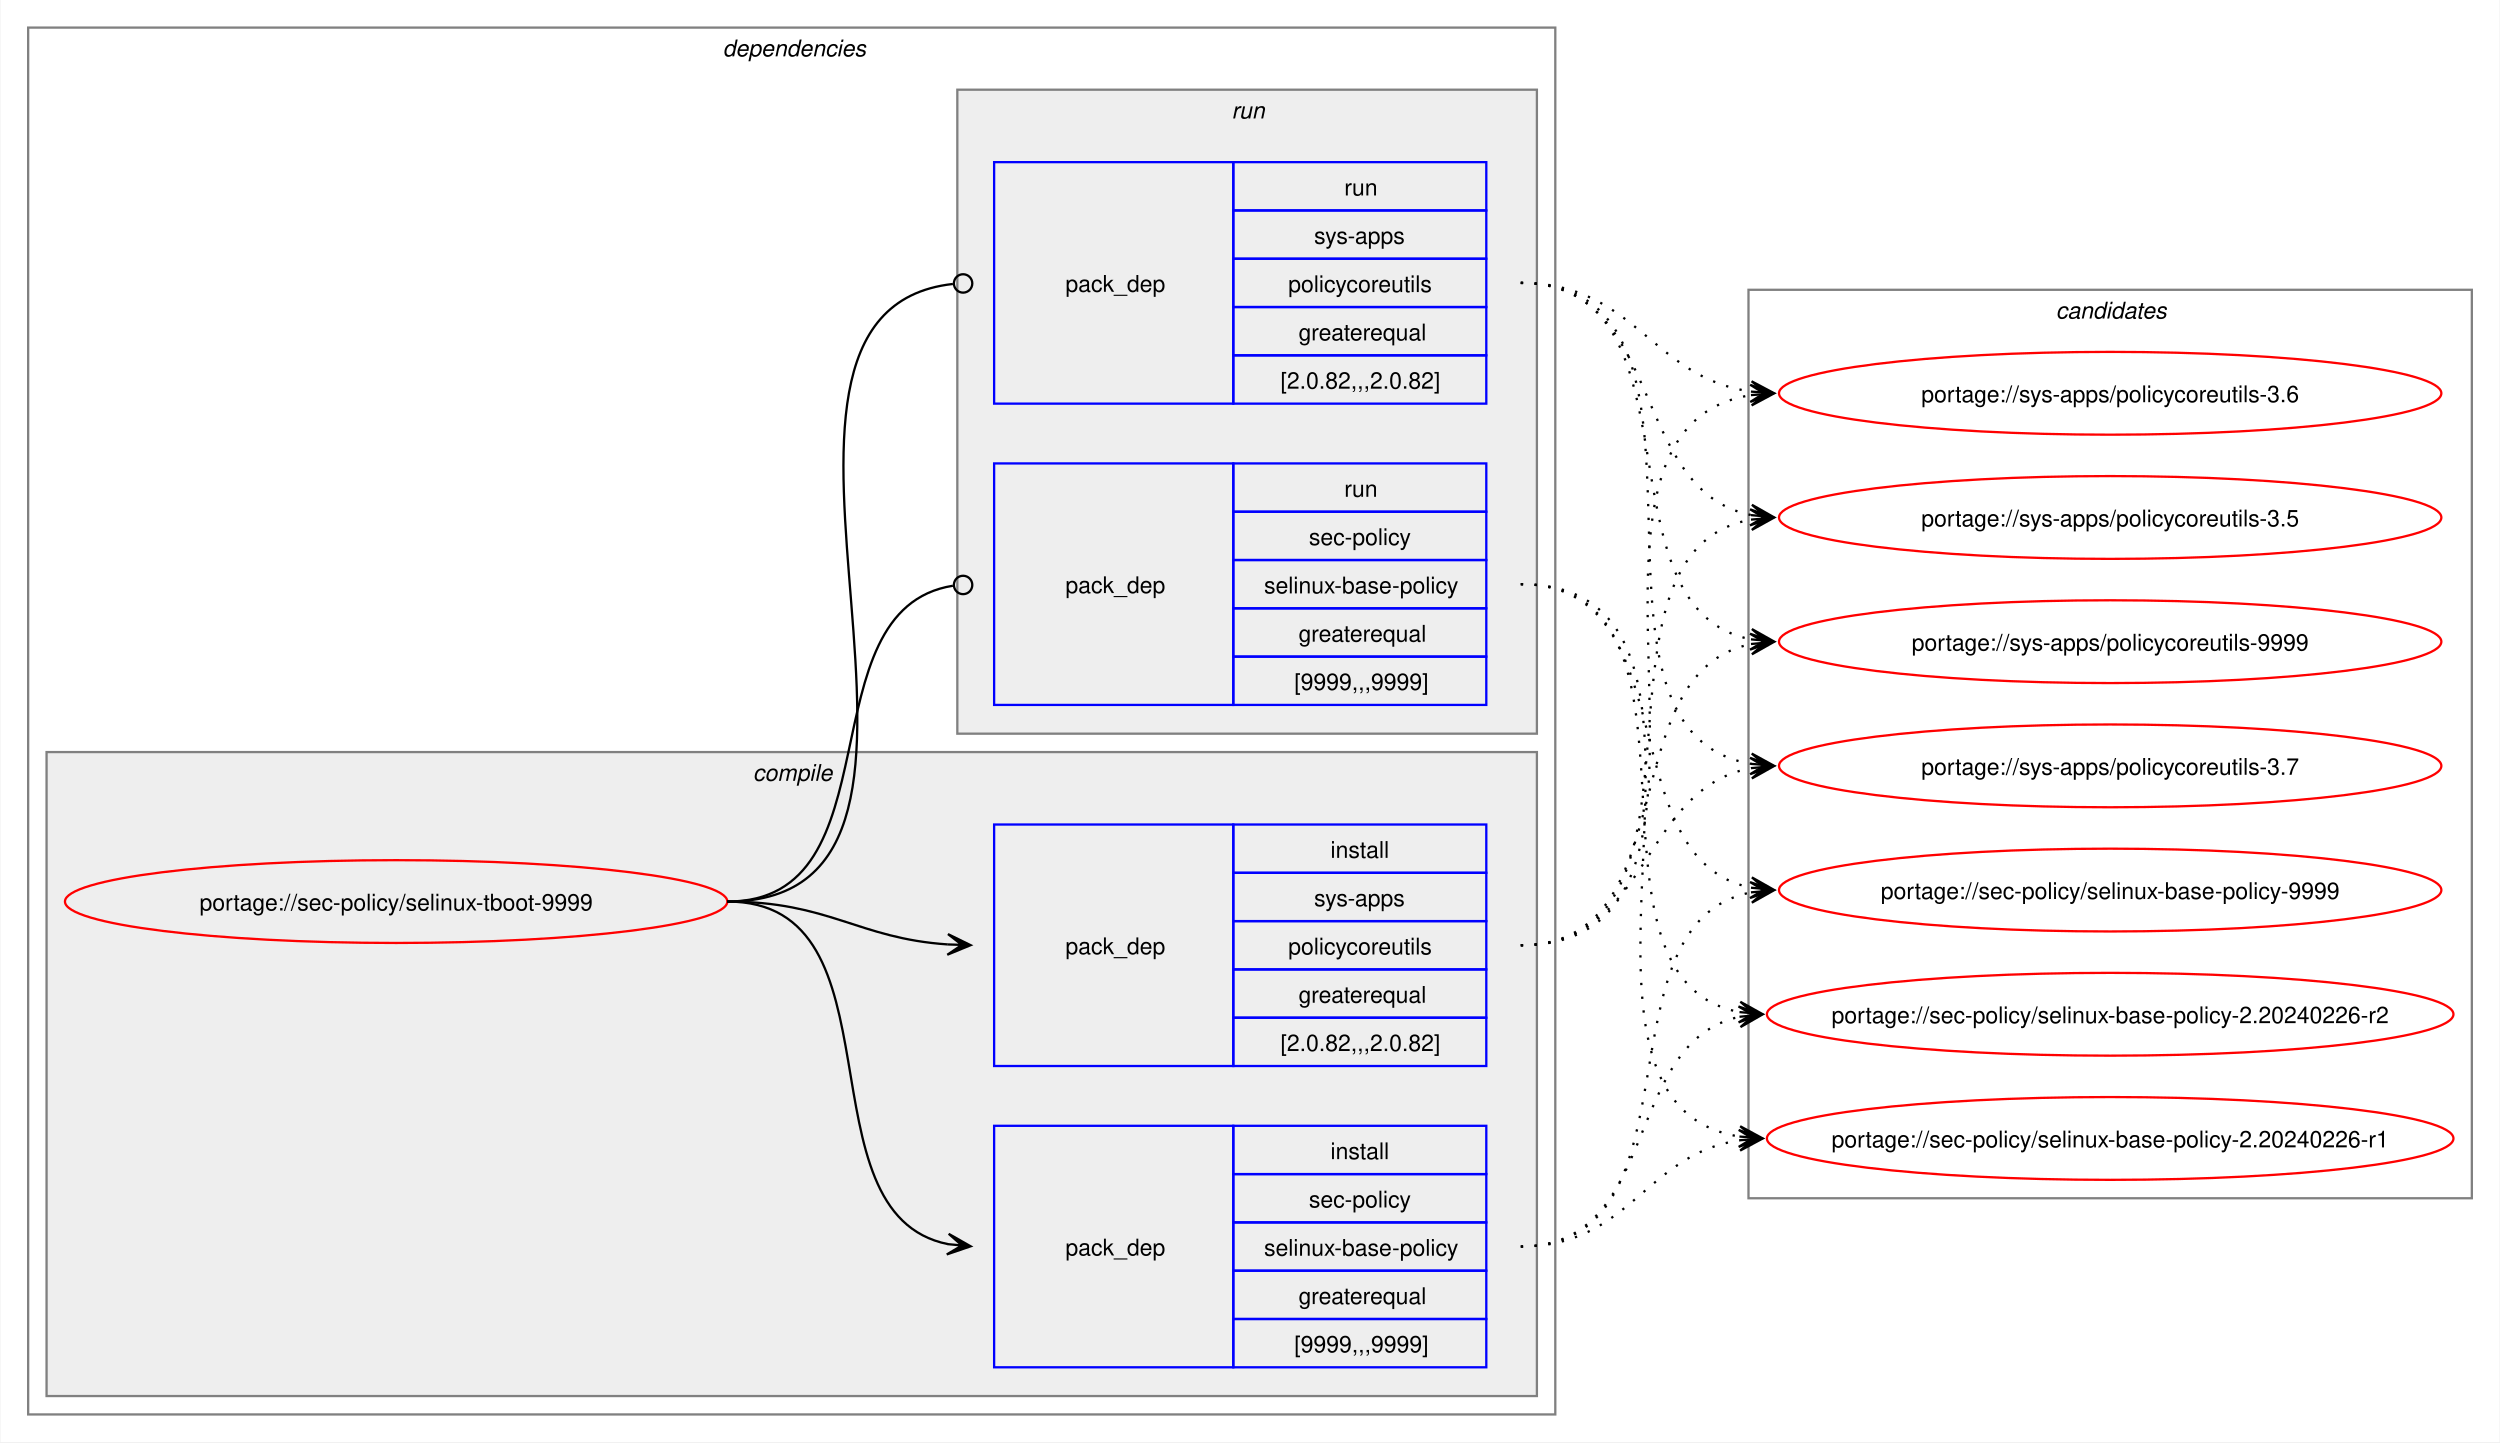
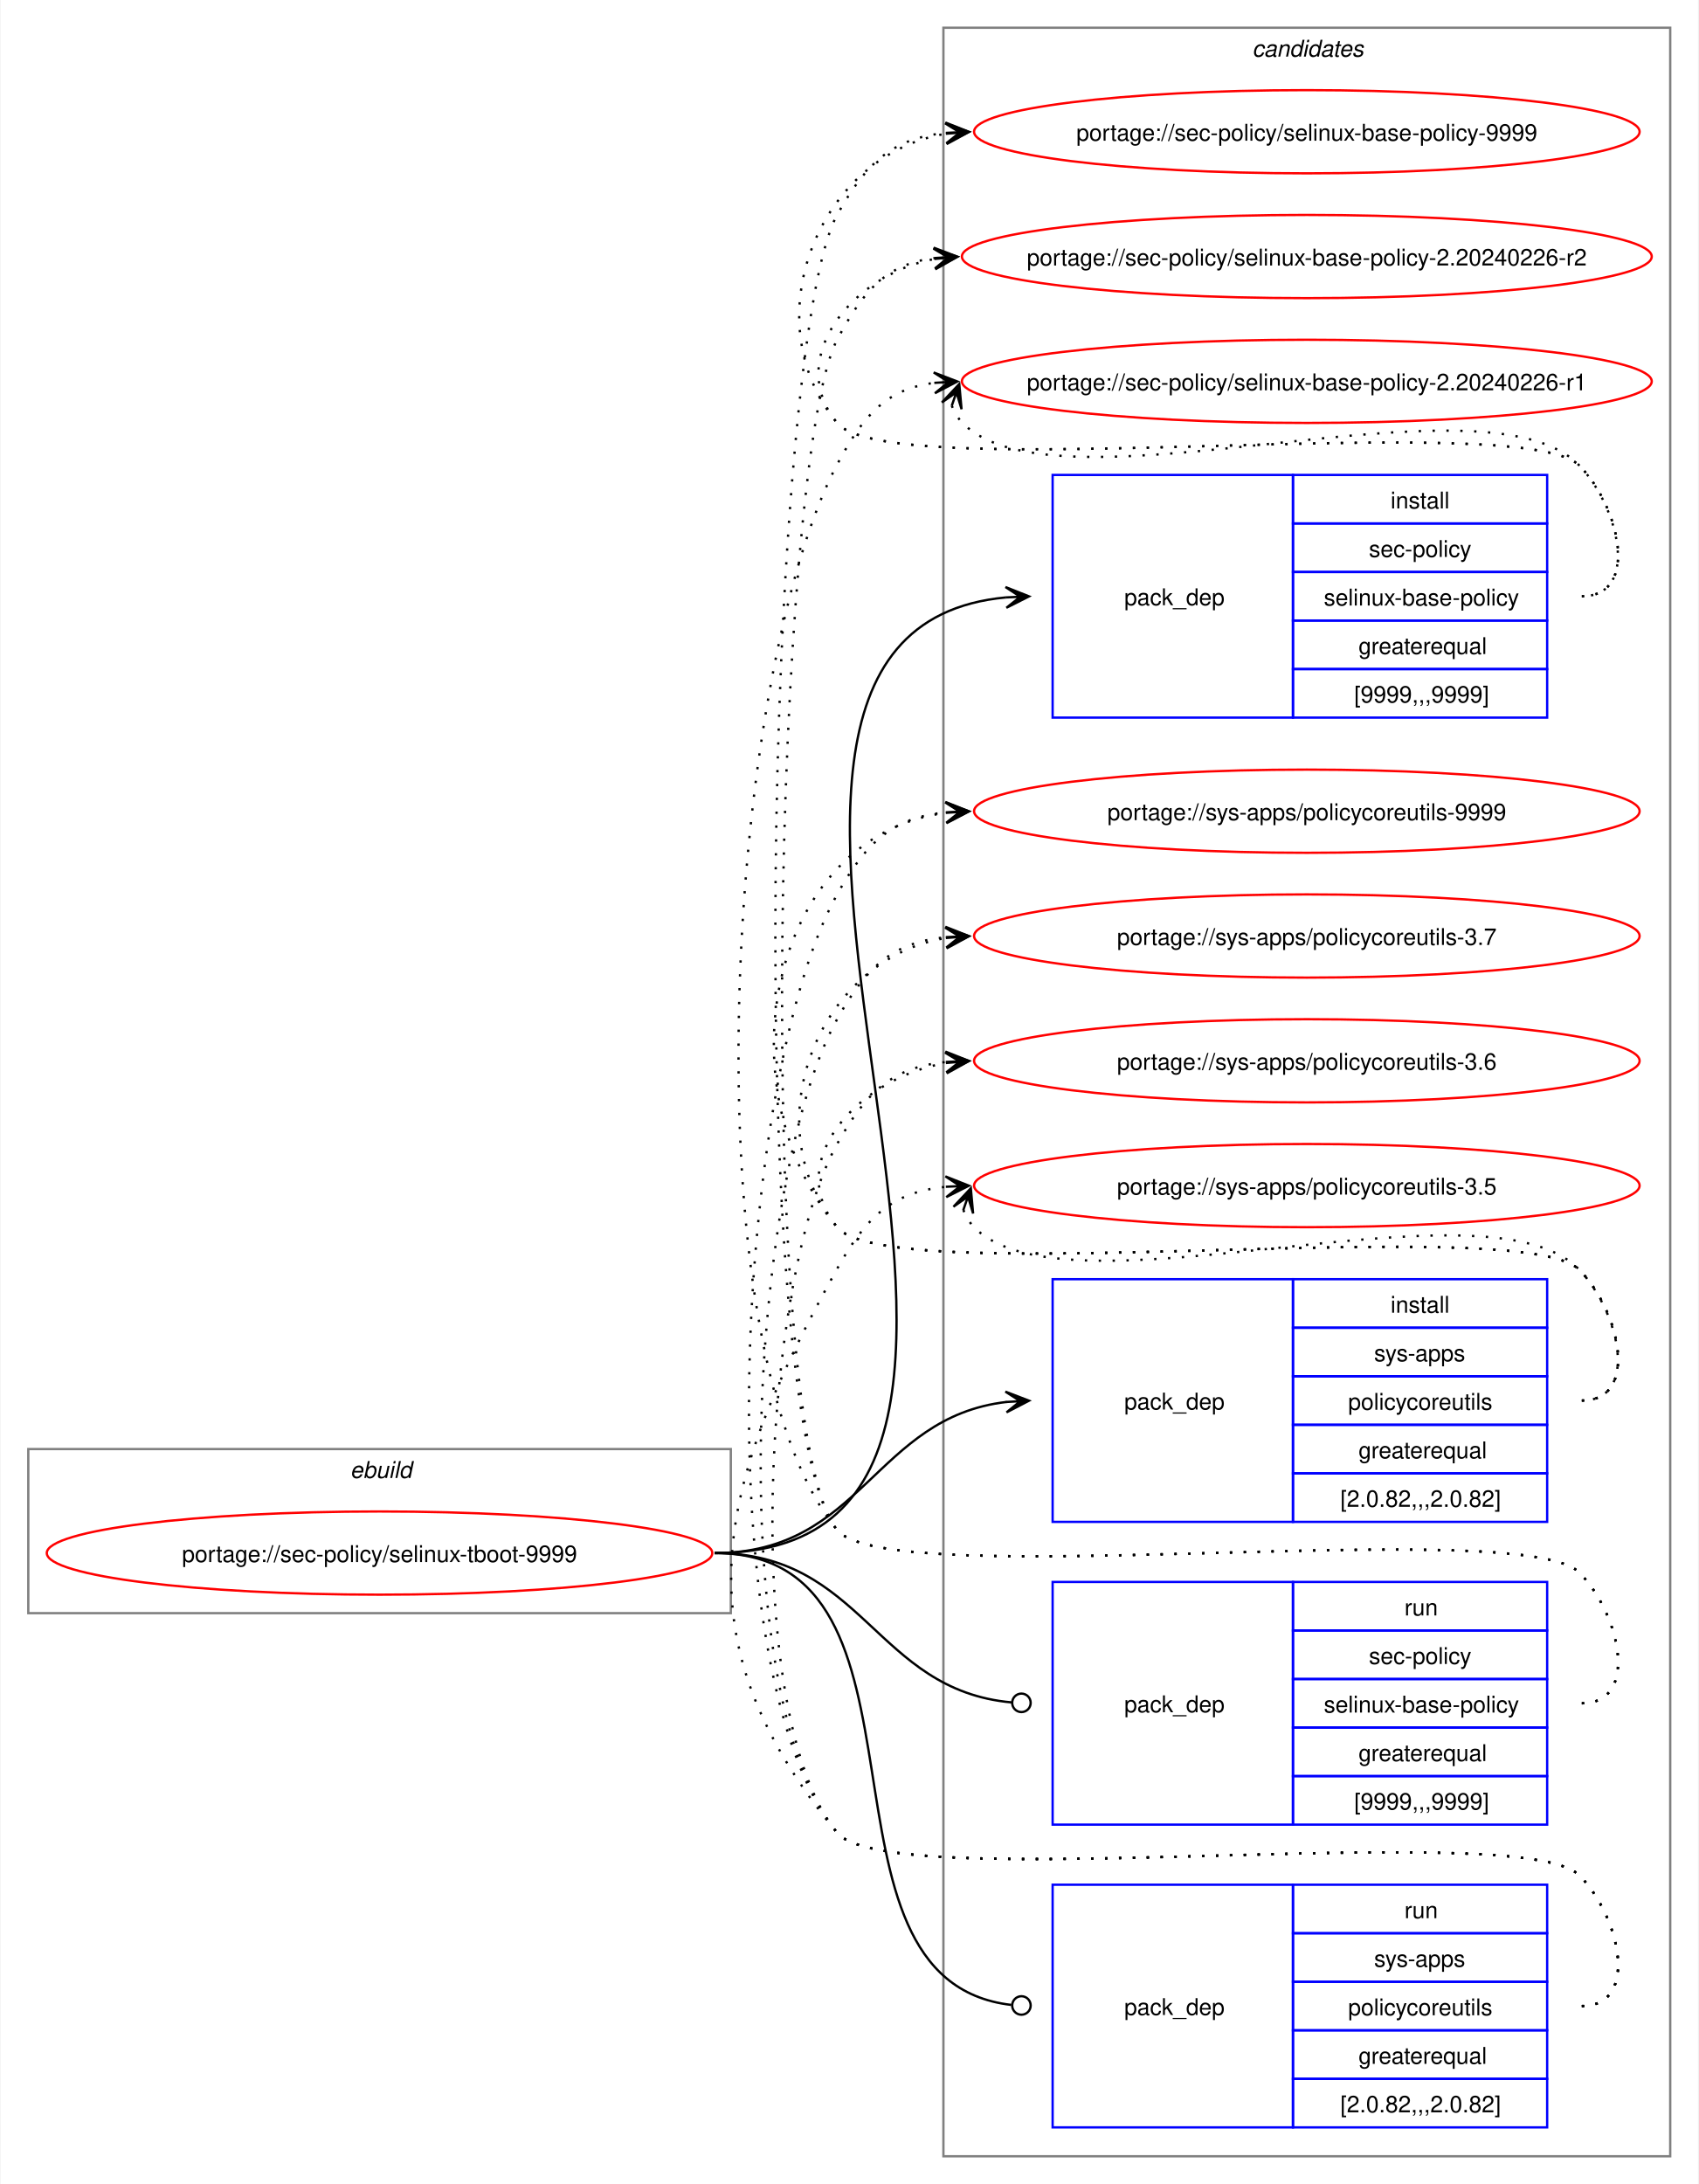
- <svg xmlns="http://www.w3.org/2000/svg" xmlns:xlink="http://www.w3.org/1999/xlink" width="1087pt" height="627pt" viewBox="0.00 0.00 1086.51 627.00">
-   <g id="graph0" class="graph" transform="scale(1 1) rotate(0) translate(4 623)">
-     <polygon fill="white" stroke="none" points="-4,4 -4,-623 1082.51,-623 1082.51,4 -4,4" />
-     <g id="clust2" class="cluster">
-       <polygon fill="none" stroke="gray" points="8,-8 8,-611 672,-611 672,-8 8,-8" />
-       <text text-anchor="start" x="310" y="-598.5" font-family="Helvetica,sans-Serif" font-style="italic" font-size="10.00">dependencies</text>
-     </g>
-     <g id="clust3" class="cluster">
-       <polygon fill="#eeeeee" stroke="gray" points="16,-16 16,-296 664,-296 664,-16 16,-16" />
-       <text text-anchor="start" x="323.12" y="-283.5" font-family="Helvetica,sans-Serif" font-style="italic" font-size="10.00">compile</text>
-     </g>
-     <g id="clust7" class="cluster">
-       <polygon fill="#eeeeee" stroke="gray" points="412,-304 412,-584 664,-584 664,-304 412,-304" />
-       <text text-anchor="start" x="531.25" y="-571.5" font-family="Helvetica,sans-Serif" font-style="italic" font-size="10.00">run</text>
-     </g>
+ <svg xmlns="http://www.w3.org/2000/svg" xmlns:xlink="http://www.w3.org/1999/xlink" width="735pt" height="945pt" viewBox="0.00 0.00 734.51 945.00">
+   <g id="graph0" class="graph" transform="scale(1 1) rotate(0) translate(4 941)">
+     <polygon fill="white" stroke="none" points="-4,4 -4,-941 730.51,-941 730.51,4 -4,4" />
    <g id="clust10" class="cluster">
-       <polygon fill="none" stroke="gray" points="756,-102 756,-497 1070.51,-497 1070.51,-102 756,-102" />
-       <text text-anchor="start" x="889.63" y="-484.5" font-family="Helvetica,sans-Serif" font-style="italic" font-size="10.00">candidates</text>
+       <polygon fill="none" stroke="gray" points="404,-8 404,-929 718.51,-929 718.51,-8 404,-8" />
+       <text text-anchor="start" x="537.63" y="-916.5" font-family="Helvetica,sans-Serif" font-style="italic" font-size="10.00">candidates</text>
+     </g>
+     <g id="clust1" class="cluster">
+       <polygon fill="none" stroke="gray" points="8,-243 8,-314 312,-314 312,-243 8,-243" />
+       <text text-anchor="start" x="147.25" y="-301.5" font-family="Helvetica,sans-Serif" font-style="italic" font-size="10.00">ebuild</text>
    </g>
    <g id="node1" class="node">
      <g id="a_node1">
        <a xlink:href="../sec-policy/selinux-tboot-9999.svg" xlink:title="portage://sec-policy/selinux-tboot-9999">
-           <ellipse fill="none" stroke="red" cx="168" cy="-231" rx="144" ry="18" />
-           <text text-anchor="middle" x="168" y="-227.12" font-family="Helvetica,sans-Serif" font-size="10.00">portage://sec-policy/selinux-tboot-9999</text>
+           <ellipse fill="none" stroke="red" cx="160" cy="-269" rx="144" ry="18" />
+           <text text-anchor="middle" x="160" y="-265.12" font-family="Helvetica,sans-Serif" font-size="10.00">portage://sec-policy/selinux-tboot-9999</text>
        </a>
      </g>
    </g>
    <g id="node2" class="node">
-       <polygon fill="none" stroke="blue" points="428,-28.5 428,-133.5 532,-133.5 532,-28.5 428,-28.5" />
-       <text text-anchor="start" x="459" y="-77.12" font-family="Helvetica,sans-Serif" font-size="10.00">pack_dep</text>
-       <polygon fill="none" stroke="blue" points="532,-112.5 532,-133.5 642,-133.5 642,-112.5 532,-112.5" />
-       <text text-anchor="start" x="574.25" y="-119" font-family="Helvetica,sans-Serif" font-size="10.00">install</text>
-       <polygon fill="none" stroke="blue" points="532,-91.5 532,-112.5 642,-112.5 642,-91.5 532,-91.5" />
-       <text text-anchor="start" x="564.87" y="-98" font-family="Helvetica,sans-Serif" font-size="10.00">sec-policy</text>
-       <polygon fill="none" stroke="blue" points="532,-70.5 532,-91.5 642,-91.5 642,-70.5 532,-70.5" />
-       <text text-anchor="start" x="545.37" y="-77" font-family="Helvetica,sans-Serif" font-size="10.00">selinux-base-policy</text>
-       <polygon fill="none" stroke="blue" points="532,-49.5 532,-70.5 642,-70.5 642,-49.5 532,-49.5" />
-       <text text-anchor="start" x="560.37" y="-56" font-family="Helvetica,sans-Serif" font-size="10.00">greaterequal</text>
-       <polygon fill="none" stroke="blue" points="532,-28.5 532,-49.5 642,-49.5 642,-28.5 532,-28.5" />
-       <text text-anchor="start" x="558.5" y="-35" font-family="Helvetica,sans-Serif" font-size="10.00">[9999,,,9999]</text>
+       <polygon fill="none" stroke="blue" points="451.26,-630.5 451.26,-735.5 555.26,-735.5 555.26,-630.5 451.26,-630.5" />
+       <text text-anchor="start" x="482.26" y="-679.12" font-family="Helvetica,sans-Serif" font-size="10.00">pack_dep</text>
+       <polygon fill="none" stroke="blue" points="555.26,-714.5 555.26,-735.5 665.26,-735.5 665.26,-714.5 555.26,-714.5" />
+       <text text-anchor="start" x="597.51" y="-721" font-family="Helvetica,sans-Serif" font-size="10.00">install</text>
+       <polygon fill="none" stroke="blue" points="555.26,-693.5 555.26,-714.5 665.26,-714.5 665.26,-693.5 555.26,-693.5" />
+       <text text-anchor="start" x="588.13" y="-700" font-family="Helvetica,sans-Serif" font-size="10.00">sec-policy</text>
+       <polygon fill="none" stroke="blue" points="555.26,-672.5 555.26,-693.5 665.26,-693.5 665.26,-672.5 555.26,-672.5" />
+       <text text-anchor="start" x="568.63" y="-679" font-family="Helvetica,sans-Serif" font-size="10.00">selinux-base-policy</text>
+       <polygon fill="none" stroke="blue" points="555.26,-651.5 555.26,-672.5 665.26,-672.5 665.26,-651.5 555.26,-651.5" />
+       <text text-anchor="start" x="583.63" y="-658" font-family="Helvetica,sans-Serif" font-size="10.00">greaterequal</text>
+       <polygon fill="none" stroke="blue" points="555.26,-630.5 555.26,-651.5 665.26,-651.5 665.26,-630.5 555.26,-630.5" />
+       <text text-anchor="start" x="581.76" y="-637" font-family="Helvetica,sans-Serif" font-size="10.00">[9999,,,9999]</text>
    </g>
    <g id="edge1" class="edge">
-       <path fill="none" stroke="black" d="M312,-231C389.89,-231 342.32,-95.29 407.96,-82.04" />
-       <polygon fill="black" stroke="black" points="417.79,-81.11 408.25,-86.53 414.02,-81.47 407.83,-82.05 407.83,-82.05 407.83,-82.05 414.02,-81.47 407.41,-77.57 417.79,-81.11" />
+       <path fill="none" stroke="black" d="M305,-269C494.97,-269 258.26,-666.59 431.14,-682.51" />
+       <polygon fill="black" stroke="black" points="441.04,-682.95 430.85,-687 437.26,-682.78 431.05,-682.5 431.05,-682.5 431.05,-682.5 437.26,-682.78 431.25,-678.01 441.04,-682.95" />
    </g>
    <g id="node3" class="node">
-       <polygon fill="none" stroke="blue" points="428,-159.5 428,-264.5 532,-264.5 532,-159.5 428,-159.5" />
-       <text text-anchor="start" x="459" y="-208.12" font-family="Helvetica,sans-Serif" font-size="10.00">pack_dep</text>
-       <polygon fill="none" stroke="blue" points="532,-243.5 532,-264.5 642,-264.5 642,-243.5 532,-243.5" />
-       <text text-anchor="start" x="574.25" y="-250" font-family="Helvetica,sans-Serif" font-size="10.00">install</text>
-       <polygon fill="none" stroke="blue" points="532,-222.5 532,-243.5 642,-243.5 642,-222.5 532,-222.5" />
-       <text text-anchor="start" x="567.12" y="-229" font-family="Helvetica,sans-Serif" font-size="10.00">sys-apps</text>
-       <polygon fill="none" stroke="blue" points="532,-201.5 532,-222.5 642,-222.5 642,-201.5 532,-201.5" />
-       <text text-anchor="start" x="555.87" y="-208" font-family="Helvetica,sans-Serif" font-size="10.00">policycoreutils</text>
-       <polygon fill="none" stroke="blue" points="532,-180.5 532,-201.5 642,-201.5 642,-180.5 532,-180.5" />
-       <text text-anchor="start" x="560.37" y="-187" font-family="Helvetica,sans-Serif" font-size="10.00">greaterequal</text>
-       <polygon fill="none" stroke="blue" points="532,-159.5 532,-180.5 642,-180.5 642,-159.5 532,-159.5" />
-       <text text-anchor="start" x="552.5" y="-166" font-family="Helvetica,sans-Serif" font-size="10.00">[2.0.82,,,2.0.82]</text>
+       <polygon fill="none" stroke="blue" points="451.26,-282.5 451.26,-387.5 555.26,-387.5 555.26,-282.5 451.26,-282.5" />
+       <text text-anchor="start" x="482.26" y="-331.12" font-family="Helvetica,sans-Serif" font-size="10.00">pack_dep</text>
+       <polygon fill="none" stroke="blue" points="555.26,-366.5 555.26,-387.5 665.26,-387.5 665.26,-366.5 555.26,-366.5" />
+       <text text-anchor="start" x="597.51" y="-373" font-family="Helvetica,sans-Serif" font-size="10.00">install</text>
+       <polygon fill="none" stroke="blue" points="555.26,-345.5 555.26,-366.5 665.26,-366.5 665.26,-345.5 555.26,-345.5" />
+       <text text-anchor="start" x="590.38" y="-352" font-family="Helvetica,sans-Serif" font-size="10.00">sys-apps</text>
+       <polygon fill="none" stroke="blue" points="555.26,-324.5 555.26,-345.5 665.26,-345.5 665.26,-324.5 555.26,-324.5" />
+       <text text-anchor="start" x="579.13" y="-331" font-family="Helvetica,sans-Serif" font-size="10.00">policycoreutils</text>
+       <polygon fill="none" stroke="blue" points="555.26,-303.5 555.26,-324.5 665.26,-324.5 665.26,-303.5 555.26,-303.5" />
+       <text text-anchor="start" x="583.63" y="-310" font-family="Helvetica,sans-Serif" font-size="10.00">greaterequal</text>
+       <polygon fill="none" stroke="blue" points="555.26,-282.5 555.26,-303.5 665.26,-303.5 665.26,-282.5 555.26,-282.5" />
+       <text text-anchor="start" x="575.76" y="-289" font-family="Helvetica,sans-Serif" font-size="10.00">[2.0.82,,,2.0.82]</text>
    </g>
    <g id="edge2" class="edge">
-       <path fill="none" stroke="black" d="M312,-231C356.34,-231 368.74,-214.99 407.84,-212.36" />
-       <polygon fill="black" stroke="black" points="417.78,-212.04 407.93,-216.86 414,-212.16 407.79,-212.36 407.79,-212.36 407.79,-212.36 414,-212.16 407.64,-207.87 417.78,-212.04" />
+       <path fill="none" stroke="black" d="M305,-269C368.85,-269 374.14,-327.74 431.36,-334.39" />
+       <polygon fill="black" stroke="black" points="441.04,-334.93 430.8,-338.86 437.26,-334.72 431.05,-334.37 431.05,-334.37 431.05,-334.37 437.26,-334.72 431.31,-329.88 441.04,-334.93" />
    </g>
    <g id="node4" class="node">
-       <polygon fill="none" stroke="blue" points="428,-316.5 428,-421.5 532,-421.5 532,-316.5 428,-316.5" />
-       <text text-anchor="start" x="459" y="-365.12" font-family="Helvetica,sans-Serif" font-size="10.00">pack_dep</text>
-       <polygon fill="none" stroke="blue" points="532,-400.5 532,-421.5 642,-421.5 642,-400.5 532,-400.5" />
-       <text text-anchor="start" x="580.25" y="-407" font-family="Helvetica,sans-Serif" font-size="10.00">run</text>
-       <polygon fill="none" stroke="blue" points="532,-379.5 532,-400.5 642,-400.5 642,-379.5 532,-379.5" />
-       <text text-anchor="start" x="564.87" y="-386" font-family="Helvetica,sans-Serif" font-size="10.00">sec-policy</text>
-       <polygon fill="none" stroke="blue" points="532,-358.5 532,-379.5 642,-379.5 642,-358.5 532,-358.5" />
-       <text text-anchor="start" x="545.37" y="-365" font-family="Helvetica,sans-Serif" font-size="10.00">selinux-base-policy</text>
-       <polygon fill="none" stroke="blue" points="532,-337.5 532,-358.5 642,-358.5 642,-337.5 532,-337.5" />
-       <text text-anchor="start" x="560.37" y="-344" font-family="Helvetica,sans-Serif" font-size="10.00">greaterequal</text>
-       <polygon fill="none" stroke="blue" points="532,-316.5 532,-337.5 642,-337.5 642,-316.5 532,-316.5" />
-       <text text-anchor="start" x="558.5" y="-323" font-family="Helvetica,sans-Serif" font-size="10.00">[9999,,,9999]</text>
+       <polygon fill="none" stroke="blue" points="451.26,-151.5 451.26,-256.5 555.26,-256.5 555.26,-151.5 451.26,-151.5" />
+       <text text-anchor="start" x="482.26" y="-200.12" font-family="Helvetica,sans-Serif" font-size="10.00">pack_dep</text>
+       <polygon fill="none" stroke="blue" points="555.26,-235.5 555.26,-256.5 665.26,-256.5 665.26,-235.5 555.26,-235.5" />
+       <text text-anchor="start" x="603.51" y="-242" font-family="Helvetica,sans-Serif" font-size="10.00">run</text>
+       <polygon fill="none" stroke="blue" points="555.26,-214.5 555.26,-235.5 665.26,-235.5 665.26,-214.5 555.26,-214.5" />
+       <text text-anchor="start" x="588.13" y="-221" font-family="Helvetica,sans-Serif" font-size="10.00">sec-policy</text>
+       <polygon fill="none" stroke="blue" points="555.26,-193.5 555.26,-214.5 665.26,-214.5 665.26,-193.5 555.26,-193.5" />
+       <text text-anchor="start" x="568.63" y="-200" font-family="Helvetica,sans-Serif" font-size="10.00">selinux-base-policy</text>
+       <polygon fill="none" stroke="blue" points="555.26,-172.5 555.26,-193.5 665.26,-193.5 665.26,-172.5 555.26,-172.5" />
+       <text text-anchor="start" x="583.63" y="-179" font-family="Helvetica,sans-Serif" font-size="10.00">greaterequal</text>
+       <polygon fill="none" stroke="blue" points="555.26,-151.5 555.26,-172.5 665.26,-172.5 665.26,-151.5 555.26,-151.5" />
+       <text text-anchor="start" x="581.76" y="-158" font-family="Helvetica,sans-Serif" font-size="10.00">[9999,,,9999]</text>
    </g>
    <g id="edge3" class="edge">
-       <path fill="none" stroke="black" d="M312,-231C386.43,-231 345.13,-357.91 410.07,-368.32" />
-       <ellipse fill="none" stroke="black" cx="414.51" cy="-368.66" rx="4" ry="4" />
+       <path fill="none" stroke="black" d="M305,-269C369.47,-269 374.42,-209.71 433.54,-204.38" />
+       <ellipse fill="none" stroke="black" cx="437.76" cy="-204.2" rx="4" ry="4" />
    </g>
    <g id="node5" class="node">
-       <polygon fill="none" stroke="blue" points="428,-447.5 428,-552.5 532,-552.5 532,-447.5 428,-447.5" />
-       <text text-anchor="start" x="459" y="-496.12" font-family="Helvetica,sans-Serif" font-size="10.00">pack_dep</text>
-       <polygon fill="none" stroke="blue" points="532,-531.5 532,-552.5 642,-552.5 642,-531.5 532,-531.5" />
-       <text text-anchor="start" x="580.25" y="-538" font-family="Helvetica,sans-Serif" font-size="10.00">run</text>
-       <polygon fill="none" stroke="blue" points="532,-510.5 532,-531.5 642,-531.5 642,-510.5 532,-510.5" />
-       <text text-anchor="start" x="567.12" y="-517" font-family="Helvetica,sans-Serif" font-size="10.00">sys-apps</text>
-       <polygon fill="none" stroke="blue" points="532,-489.5 532,-510.5 642,-510.5 642,-489.5 532,-489.5" />
-       <text text-anchor="start" x="555.87" y="-496" font-family="Helvetica,sans-Serif" font-size="10.00">policycoreutils</text>
-       <polygon fill="none" stroke="blue" points="532,-468.5 532,-489.5 642,-489.5 642,-468.5 532,-468.5" />
-       <text text-anchor="start" x="560.37" y="-475" font-family="Helvetica,sans-Serif" font-size="10.00">greaterequal</text>
-       <polygon fill="none" stroke="blue" points="532,-447.5 532,-468.5 642,-468.5 642,-447.5 532,-447.5" />
-       <text text-anchor="start" x="552.5" y="-454" font-family="Helvetica,sans-Serif" font-size="10.00">[2.0.82,,,2.0.82]</text>
+       <polygon fill="none" stroke="blue" points="451.26,-20.5 451.26,-125.5 555.26,-125.5 555.26,-20.5 451.26,-20.5" />
+       <text text-anchor="start" x="482.26" y="-69.12" font-family="Helvetica,sans-Serif" font-size="10.00">pack_dep</text>
+       <polygon fill="none" stroke="blue" points="555.26,-104.5 555.26,-125.5 665.26,-125.5 665.26,-104.5 555.26,-104.5" />
+       <text text-anchor="start" x="603.51" y="-111" font-family="Helvetica,sans-Serif" font-size="10.00">run</text>
+       <polygon fill="none" stroke="blue" points="555.26,-83.5 555.26,-104.5 665.26,-104.5 665.26,-83.5 555.26,-83.5" />
+       <text text-anchor="start" x="590.38" y="-90" font-family="Helvetica,sans-Serif" font-size="10.00">sys-apps</text>
+       <polygon fill="none" stroke="blue" points="555.26,-62.5 555.26,-83.5 665.26,-83.5 665.26,-62.5 555.26,-62.5" />
+       <text text-anchor="start" x="579.13" y="-69" font-family="Helvetica,sans-Serif" font-size="10.00">policycoreutils</text>
+       <polygon fill="none" stroke="blue" points="555.26,-41.5 555.26,-62.5 665.26,-62.5 665.26,-41.5 555.26,-41.5" />
+       <text text-anchor="start" x="583.63" y="-48" font-family="Helvetica,sans-Serif" font-size="10.00">greaterequal</text>
+       <polygon fill="none" stroke="blue" points="555.26,-20.5 555.26,-41.5 665.26,-41.5 665.26,-20.5 555.26,-20.5" />
+       <text text-anchor="start" x="575.76" y="-27" font-family="Helvetica,sans-Serif" font-size="10.00">[2.0.82,,,2.0.82]</text>
    </g>
    <g id="edge4" class="edge">
-       <path fill="none" stroke="black" d="M312,-231C437.53,-231 297.51,-487.03 410.07,-499.53" />
-       <ellipse fill="none" stroke="black" cx="414.51" cy="-499.76" rx="4" ry="4" />
+       <path fill="none" stroke="black" d="M305,-269C408.23,-269 340.17,-84.32 433.37,-73.49" />
+       <ellipse fill="none" stroke="black" cx="437.76" cy="-73.25" rx="4" ry="4" />
    </g>
    <g id="node6" class="node">
      <g id="a_node6">
        <a xlink:href="../sec-policy/selinux-base-policy-9999.svg" xlink:title="portage://sec-policy/selinux-base-policy-9999">
-           <ellipse fill="none" stroke="red" cx="913.26" cy="-236" rx="144" ry="18" />
-           <text text-anchor="middle" x="913.26" y="-232.12" font-family="Helvetica,sans-Serif" font-size="10.00">portage://sec-policy/selinux-base-policy-9999</text>
+           <ellipse fill="none" stroke="red" cx="561.26" cy="-884" rx="144" ry="18" />
+           <text text-anchor="middle" x="561.26" y="-880.12" font-family="Helvetica,sans-Serif" font-size="10.00">portage://sec-policy/selinux-base-policy-9999</text>
        </a>
      </g>
    </g>
    <g id="edge5" class="edge">
-       <path fill="none" stroke="black" stroke-dasharray="1,5" d="M657,-81C737.82,-81 688.61,-221.81 757.24,-235.01" />
-       <polygon fill="black" stroke="black" points="767.04,-235.89 756.68,-239.48 763.28,-235.55 757.08,-235 757.08,-235 757.08,-235 763.28,-235.55 757.48,-230.51 767.04,-235.89" />
+       <path fill="none" stroke="black" stroke-dasharray="1,5" d="M680.26,-683C705.37,-683 696.86,-721.59 679.26,-739.5 654.19,-764.99 380.73,-730.4 358,-758 321.16,-802.75 350.5,-874.62 405.34,-883.16" />
+       <polygon fill="black" stroke="black" points="415.04,-883.91 404.73,-887.63 411.27,-883.62 405.07,-883.14 405.07,-883.14 405.07,-883.14 411.27,-883.62 405.41,-878.65 415.04,-883.91" />
    </g>
    <g id="node7" class="node">
      <g id="a_node7">
        <a xlink:href="../sec-policy/selinux-base-policy-2.20240226-r2.svg" xlink:title="portage://sec-policy/selinux-base-policy-2.20240226-r2">
-           <ellipse fill="none" stroke="red" cx="913.26" cy="-182" rx="149.26" ry="18" />
-           <text text-anchor="middle" x="913.26" y="-178.12" font-family="Helvetica,sans-Serif" font-size="10.00">portage://sec-policy/selinux-base-policy-2.20240226-r2</text>
+           <ellipse fill="none" stroke="red" cx="561.26" cy="-830" rx="149.26" ry="18" />
+           <text text-anchor="middle" x="561.26" y="-826.12" font-family="Helvetica,sans-Serif" font-size="10.00">portage://sec-policy/selinux-base-policy-2.20240226-r2</text>
        </a>
      </g>
    </g>
    <g id="edge6" class="edge">
-       <path fill="none" stroke="black" stroke-dasharray="1,5" d="M657,-81C718.21,-81 700.69,-170.14 752.36,-180.93" />
-       <polygon fill="black" stroke="black" points="762.04,-181.88 751.65,-185.39 758.28,-181.51 752.09,-180.91 752.09,-180.91 752.09,-180.91 758.28,-181.51 752.53,-176.43 762.04,-181.88" />
+       <path fill="none" stroke="black" stroke-dasharray="1,5" d="M680.26,-683C705.37,-683 696.86,-721.59 679.26,-739.5 654.19,-764.99 380.73,-730.4 358,-758 335.07,-785.85 364.75,-822.35 400.14,-828.95" />
+       <polygon fill="black" stroke="black" points="410.04,-829.89 399.66,-833.43 406.28,-829.53 400.09,-828.95 400.09,-828.95 400.09,-828.95 406.28,-829.53 400.51,-824.47 410.04,-829.89" />
    </g>
    <g id="node8" class="node">
      <g id="a_node8">
        <a xlink:href="../sec-policy/selinux-base-policy-2.20240226-r1.svg" xlink:title="portage://sec-policy/selinux-base-policy-2.20240226-r1">
-           <ellipse fill="none" stroke="red" cx="913.26" cy="-128" rx="149.26" ry="18" />
-           <text text-anchor="middle" x="913.26" y="-124.12" font-family="Helvetica,sans-Serif" font-size="10.00">portage://sec-policy/selinux-base-policy-2.20240226-r1</text>
+           <ellipse fill="none" stroke="red" cx="561.26" cy="-776" rx="149.26" ry="18" />
+           <text text-anchor="middle" x="561.26" y="-772.12" font-family="Helvetica,sans-Serif" font-size="10.00">portage://sec-policy/selinux-base-policy-2.20240226-r1</text>
        </a>
      </g>
    </g>
    <g id="edge7" class="edge">
-       <path fill="none" stroke="black" stroke-dasharray="1,5" d="M657,-81C704.7,-81 710.88,-121.11 752.26,-127.22" />
-       <polygon fill="black" stroke="black" points="762.04,-127.91 751.75,-131.7 758.27,-127.65 752.06,-127.21 752.06,-127.21 752.06,-127.21 758.27,-127.65 752.38,-122.72 762.04,-127.91" />
+       <path fill="none" stroke="black" stroke-dasharray="1,5" d="M407.62,-765.45C408.65,-762.7 410.32,-759.96 412.26,-758 454.02,-715.66 638.3,-782.62 679.26,-739.5 696.55,-721.29 705.37,-683 680.26,-683" />
+       <polygon fill="black" stroke="black" points="410.86,-774.85 403.34,-766.86 409.63,-771.27 407.6,-765.39 407.6,-765.39 407.6,-765.39 409.63,-771.27 411.85,-763.93 410.86,-774.85" />
    </g>
    <g id="node9" class="node">
      <g id="a_node9">
        <a xlink:href="../sys-apps/policycoreutils-9999.svg" xlink:title="portage://sys-apps/policycoreutils-9999">
-           <ellipse fill="none" stroke="red" cx="913.26" cy="-344" rx="144" ry="18" />
-           <text text-anchor="middle" x="913.26" y="-340.12" font-family="Helvetica,sans-Serif" font-size="10.00">portage://sys-apps/policycoreutils-9999</text>
+           <ellipse fill="none" stroke="red" cx="561.26" cy="-590" rx="144" ry="18" />
+           <text text-anchor="middle" x="561.26" y="-586.12" font-family="Helvetica,sans-Serif" font-size="10.00">portage://sys-apps/policycoreutils-9999</text>
        </a>
      </g>
    </g>
    <g id="edge8" class="edge">
-       <path fill="none" stroke="black" stroke-dasharray="1,5" d="M657,-212C729.83,-212 695.51,-330.93 757.46,-343.01" />
-       <polygon fill="black" stroke="black" points="767.04,-343.89 756.67,-347.46 763.28,-343.55 757.08,-342.98 757.08,-342.98 757.08,-342.98 763.28,-343.55 757.49,-338.5 767.04,-343.89" />
+       <path fill="none" stroke="black" stroke-dasharray="1,5" d="M680.26,-335C705.37,-335 696.86,-373.59 679.26,-391.5 654.19,-416.99 380.73,-382.4 358,-410 306.96,-472 329.85,-579.76 405.27,-589.32" />
+       <polygon fill="black" stroke="black" points="415.04,-589.92 404.78,-593.8 411.27,-589.69 405.06,-589.31 405.06,-589.31 405.06,-589.31 411.27,-589.69 405.34,-584.81 415.04,-589.92" />
    </g>
    <g id="node10" class="node">
      <g id="a_node10">
        <a xlink:href="../sys-apps/policycoreutils-3.7.svg" xlink:title="portage://sys-apps/policycoreutils-3.7">
-           <ellipse fill="none" stroke="red" cx="913.26" cy="-290" rx="144" ry="18" />
-           <text text-anchor="middle" x="913.26" y="-286.12" font-family="Helvetica,sans-Serif" font-size="10.00">portage://sys-apps/policycoreutils-3.7</text>
+           <ellipse fill="none" stroke="red" cx="561.26" cy="-536" rx="144" ry="18" />
+           <text text-anchor="middle" x="561.26" y="-532.12" font-family="Helvetica,sans-Serif" font-size="10.00">portage://sys-apps/policycoreutils-3.7</text>
        </a>
      </g>
    </g>
    <g id="edge9" class="edge">
-       <path fill="none" stroke="black" stroke-dasharray="1,5" d="M657,-212C713.38,-212 708.82,-279.98 757.11,-289.01" />
-       <polygon fill="black" stroke="black" points="767.04,-289.89 756.68,-293.49 763.27,-289.56 757.08,-289.01 757.08,-289.01 757.08,-289.01 763.27,-289.56 757.48,-284.53 767.04,-289.89" />
+       <path fill="none" stroke="black" stroke-dasharray="1,5" d="M680.26,-335C705.37,-335 696.86,-373.59 679.26,-391.5 654.19,-416.99 380.73,-382.4 358,-410 321.16,-454.75 350.5,-526.62 405.34,-535.16" />
+       <polygon fill="black" stroke="black" points="415.04,-535.91 404.73,-539.63 411.27,-535.62 405.07,-535.14 405.07,-535.14 405.07,-535.14 411.27,-535.62 405.41,-530.65 415.04,-535.91" />
    </g>
    <g id="node11" class="node">
      <g id="a_node11">
        <a xlink:href="../sys-apps/policycoreutils-3.6.svg" xlink:title="portage://sys-apps/policycoreutils-3.6">
-           <ellipse fill="none" stroke="red" cx="913.26" cy="-452" rx="144" ry="18" />
-           <text text-anchor="middle" x="913.26" y="-448.12" font-family="Helvetica,sans-Serif" font-size="10.00">portage://sys-apps/policycoreutils-3.6</text>
+           <ellipse fill="none" stroke="red" cx="561.26" cy="-482" rx="144" ry="18" />
+           <text text-anchor="middle" x="561.26" y="-478.12" font-family="Helvetica,sans-Serif" font-size="10.00">portage://sys-apps/policycoreutils-3.6</text>
        </a>
      </g>
    </g>
    <g id="edge10" class="edge">
-       <path fill="none" stroke="black" stroke-dasharray="1,5" d="M657,-212C770.67,-212 658.65,-436.33 757.33,-451.22" />
-       <polygon fill="black" stroke="black" points="767.04,-451.91 756.75,-455.69 763.27,-451.65 757.07,-451.21 757.07,-451.21 757.07,-451.21 763.27,-451.65 757.38,-446.72 767.04,-451.91" />
+       <path fill="none" stroke="black" stroke-dasharray="1,5" d="M680.26,-335C705.37,-335 696.86,-373.59 679.26,-391.5 654.19,-416.99 380.73,-382.4 358,-410 334.19,-438.92 367.88,-474.84 405.16,-481.06" />
+       <polygon fill="black" stroke="black" points="415.04,-481.9 404.7,-485.54 411.27,-481.58 405.08,-481.05 405.08,-481.05 405.08,-481.05 411.27,-481.58 405.46,-476.57 415.04,-481.9" />
    </g>
    <g id="node12" class="node">
      <g id="a_node12">
        <a xlink:href="../sys-apps/policycoreutils-3.5.svg" xlink:title="portage://sys-apps/policycoreutils-3.5">
-           <ellipse fill="none" stroke="red" cx="913.26" cy="-398" rx="144" ry="18" />
-           <text text-anchor="middle" x="913.26" y="-394.12" font-family="Helvetica,sans-Serif" font-size="10.00">portage://sys-apps/policycoreutils-3.5</text>
+           <ellipse fill="none" stroke="red" cx="561.26" cy="-428" rx="144" ry="18" />
+           <text text-anchor="middle" x="561.26" y="-424.12" font-family="Helvetica,sans-Serif" font-size="10.00">portage://sys-apps/policycoreutils-3.5</text>
        </a>
      </g>
    </g>
    <g id="edge11" class="edge">
-       <path fill="none" stroke="black" stroke-dasharray="1,5" d="M657,-212C749.38,-212 678.31,-383.06 757.28,-397.09" />
-       <polygon fill="black" stroke="black" points="767.04,-397.9 756.7,-401.55 763.27,-397.59 757.08,-397.07 757.08,-397.07 757.08,-397.07 763.27,-397.59 757.45,-392.59 767.04,-397.9" />
+       <path fill="none" stroke="black" stroke-dasharray="1,5" d="M412.62,-417.45C413.65,-414.7 415.32,-411.96 417.26,-410 458.22,-368.42 639.09,-433.85 679.26,-391.5 696.54,-373.28 705.37,-335 680.26,-335" />
+       <polygon fill="black" stroke="black" points="415.86,-426.85 408.35,-418.86 414.63,-423.27 412.6,-417.39 412.6,-417.39 412.6,-417.39 414.63,-423.27 416.85,-415.93 415.86,-426.85" />
    </g>
    <g id="edge12" class="edge">
-       <path fill="none" stroke="black" stroke-dasharray="1,5" d="M657,-369C730.15,-369 695.24,-249.16 757.41,-236.99" />
-       <polygon fill="black" stroke="black" points="767.04,-236.11 757.49,-241.51 763.28,-236.46 757.08,-237.02 757.08,-237.02 757.08,-237.02 763.28,-236.46 756.67,-232.54 767.04,-236.11" />
+       <path fill="none" stroke="black" stroke-dasharray="1,5" d="M680.26,-204C705.37,-204 696.86,-242.59 679.26,-260.5 654.19,-285.99 380.73,-251.4 358,-279 317.82,-327.81 327.21,-792.78 358,-848 370.91,-871.16 382.44,-881.29 405.31,-883.51" />
+       <polygon fill="black" stroke="black" points="415.04,-883.95 404.85,-888 411.26,-883.78 405.05,-883.5 405.05,-883.5 405.05,-883.5 411.26,-883.78 405.25,-879.01 415.04,-883.95" />
    </g>
    <g id="edge13" class="edge">
-       <path fill="none" stroke="black" stroke-dasharray="1,5" d="M657,-369C748.67,-369 674.33,-197.03 752.38,-182.92" />
-       <polygon fill="black" stroke="black" points="762.04,-182.1 752.46,-187.43 758.27,-182.42 752.08,-182.94 752.08,-182.94 752.08,-182.94 758.27,-182.42 751.7,-178.46 762.04,-182.1" />
+       <path fill="none" stroke="black" stroke-dasharray="1,5" d="M680.26,-204C705.37,-204 696.86,-242.59 679.26,-260.5 654.19,-285.99 380.73,-251.4 358,-279 321.63,-323.18 331.16,-743.46 358,-794 369.52,-815.68 379.47,-826.69 400.17,-829.35" />
+       <polygon fill="black" stroke="black" points="410.04,-829.93 399.79,-833.84 406.26,-829.71 400.06,-829.34 400.06,-829.34 400.06,-829.34 406.26,-829.71 400.32,-824.85 410.04,-829.93" />
    </g>
    <g id="edge14" class="edge">
-       <path fill="none" stroke="black" stroke-dasharray="1,5" d="M657,-369C770.06,-369 654.65,-144.19 752.09,-128.83" />
-       <polygon fill="black" stroke="black" points="762.04,-128.09 752.4,-133.31 758.27,-128.37 752.07,-128.83 752.07,-128.83 752.07,-128.83 758.27,-128.37 751.74,-124.34 762.04,-128.09" />
+       <path fill="none" stroke="black" stroke-dasharray="1,5" d="M680.26,-204C705.37,-204 696.86,-242.59 679.26,-260.5 654.19,-285.99 380.73,-251.4 358,-279 292.89,-358.09 309.95,-649.52 358,-740 369.52,-761.68 379.47,-772.69 400.17,-775.35" />
+       <polygon fill="black" stroke="black" points="410.04,-775.93 399.79,-779.84 406.26,-775.71 400.06,-775.34 400.06,-775.34 400.06,-775.34 406.26,-775.71 400.32,-770.85 410.04,-775.93" />
    </g>
    <g id="edge15" class="edge">
-       <path fill="none" stroke="black" stroke-dasharray="1,5" d="M657,-500C738.17,-500 688.32,-358.28 757.2,-345" />
-       <polygon fill="black" stroke="black" points="767.04,-344.11 757.49,-349.49 763.28,-344.45 757.08,-345.01 757.08,-345.01 757.08,-345.01 763.28,-344.45 756.68,-340.53 767.04,-344.11" />
+       <path fill="none" stroke="black" stroke-dasharray="1,5" d="M680.26,-73C705.37,-73 696.86,-111.59 679.26,-129.5 654.19,-154.99 380.73,-120.4 358,-148 300.65,-217.65 314.06,-475.2 358,-554 370.91,-577.16 382.44,-587.29 405.31,-589.51" />
+       <polygon fill="black" stroke="black" points="415.04,-589.95 404.85,-594 411.26,-589.78 405.05,-589.5 405.05,-589.5 405.05,-589.5 411.26,-589.78 405.25,-585.01 415.04,-589.95" />
    </g>
    <g id="edge16" class="edge">
-       <path fill="none" stroke="black" stroke-dasharray="1,5" d="M657,-500C758.7,-500 669.77,-305.3 757.33,-290.85" />
-       <polygon fill="black" stroke="black" points="767.04,-290.09 757.42,-295.35 763.27,-290.39 757.07,-290.87 757.07,-290.87 757.07,-290.87 763.27,-290.39 756.72,-286.38 767.04,-290.09" />
+       <path fill="none" stroke="black" stroke-dasharray="1,5" d="M680.26,-73C705.37,-73 696.86,-111.59 679.26,-129.5 654.19,-154.99 380.73,-120.4 358,-148 308.28,-208.39 319.91,-431.68 358,-500 370.91,-523.16 382.44,-533.29 405.31,-535.51" />
+       <polygon fill="black" stroke="black" points="415.04,-535.95 404.85,-540 411.26,-535.78 405.05,-535.5 405.05,-535.5 405.05,-535.5 411.26,-535.78 405.25,-531.01 415.04,-535.95" />
    </g>
    <g id="edge17" class="edge">
-       <path fill="none" stroke="black" stroke-dasharray="1,5" d="M657,-500C706.96,-500 713.63,-458.69 757.33,-452.72" />
-       <polygon fill="black" stroke="black" points="767.04,-452.08 757.36,-457.22 763.27,-452.33 757.06,-452.73 757.06,-452.73 757.06,-452.73 763.27,-452.33 756.77,-448.24 767.04,-452.08" />
+       <path fill="none" stroke="black" stroke-dasharray="1,5" d="M680.26,-73C705.37,-73 696.86,-111.59 679.26,-129.5 654.19,-154.99 380.73,-120.4 358,-148 315.91,-199.12 325.75,-388.16 358,-446 370.91,-469.16 382.44,-479.29 405.31,-481.51" />
+       <polygon fill="black" stroke="black" points="415.04,-481.95 404.85,-486 411.26,-481.78 405.05,-481.5 405.05,-481.5 405.05,-481.5 411.26,-481.78 405.25,-477.01 415.04,-481.95" />
    </g>
    <g id="edge18" class="edge">
-       <path fill="none" stroke="black" stroke-dasharray="1,5" d="M657,-500C720.15,-500 703.55,-409.6 757.35,-399.01" />
-       <polygon fill="black" stroke="black" points="767.04,-398.11 757.5,-403.52 763.28,-398.46 757.08,-399.03 757.08,-399.03 757.08,-399.03 763.28,-398.46 756.67,-394.55 767.04,-398.11" />
+       <path fill="none" stroke="black" stroke-dasharray="1,5" d="M680.26,-73C705.37,-73 696.86,-111.59 679.26,-129.5 654.19,-154.99 380.73,-120.4 358,-148 289.07,-231.72 305.19,-297.28 358,-392 370.91,-415.16 382.44,-425.29 405.31,-427.51" />
+       <polygon fill="black" stroke="black" points="415.04,-427.95 404.85,-432 411.26,-427.78 405.05,-427.5 405.05,-427.5 405.05,-427.5 411.26,-427.78 405.25,-423.01 415.04,-427.95" />
    </g>
  </g>
</svg>
